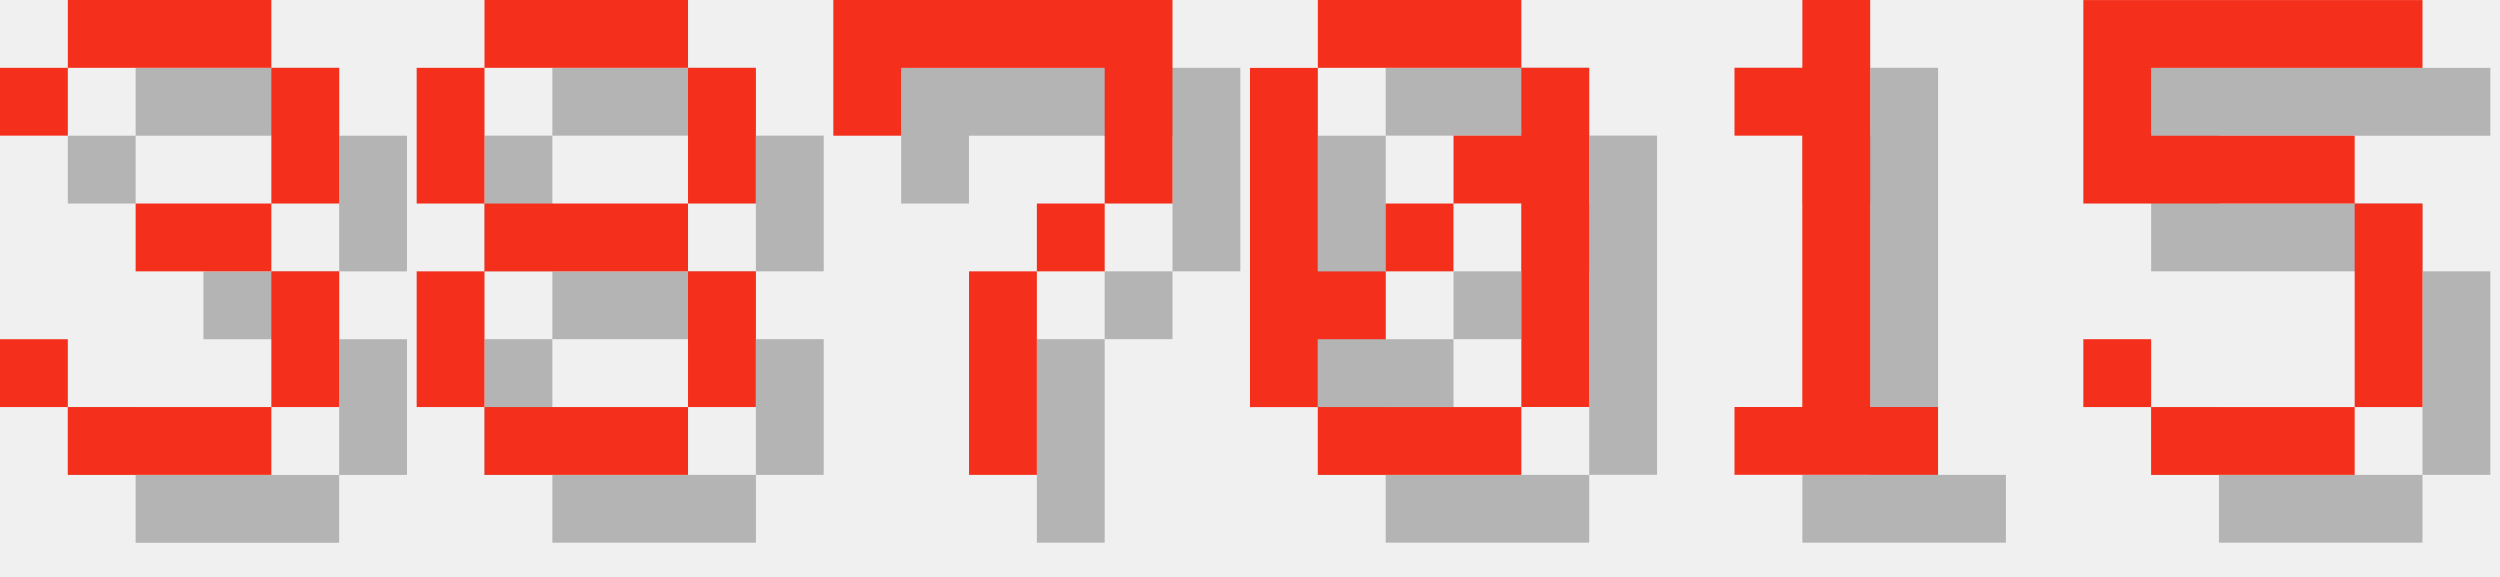
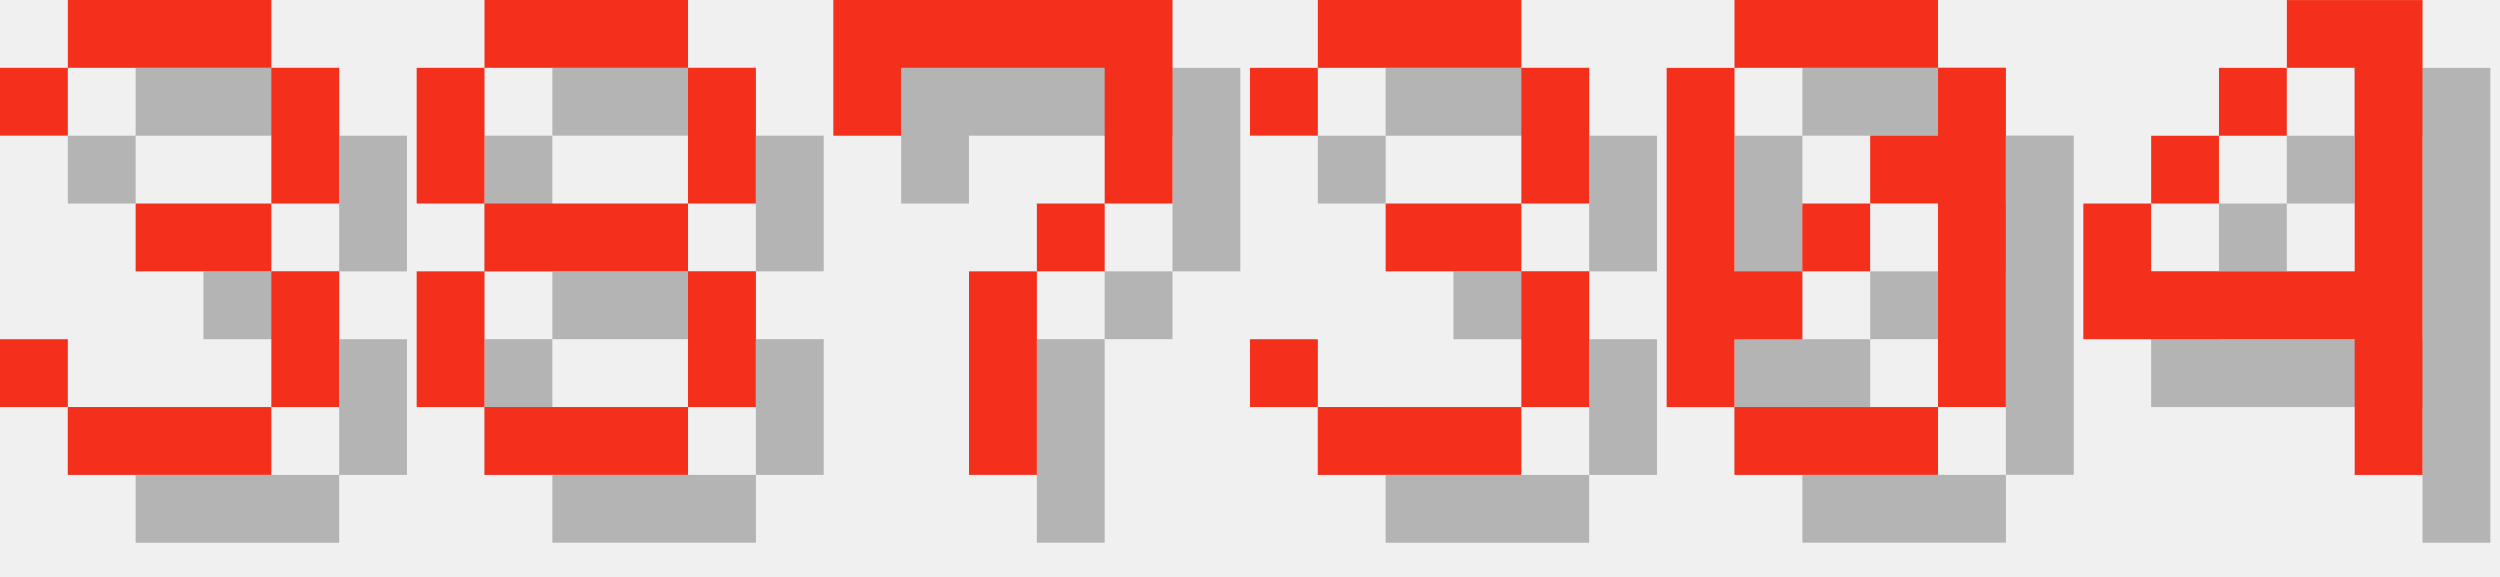
<svg xmlns="http://www.w3.org/2000/svg" version="1.1" width="156.0" height="36">
  <style>
        .text-foreground {
            fill: #F4301C;
        }
        .text-shadow {
            fill: #000000;
            fill-opacity: 0.25;
        }
    </style>
  <g class="digit" id="digit_3" transform="translate(0.0, 0), scale(4)">
    <path id="digit_3_shadow" class="text-shadow" d="m1.058 2.117v1.058h1.058v-1.058h3.175v2.117h-2.117v1.058h2.117v2.117h-3.175v-1.058h-1.058v1.058h1.058v1.058h3.175v-1.058h1.058v-2.117h-1.058v-1.058h1.058v-2.117h-1.058v-1.058h-3.175v1.058h-1.058z" fill-opacity=".5" style="paint-order:stroke fill markers" />
    <path id="digit_3_fg" class="text-foreground" d="m0 1.058v1.058h1.058v-1.058h3.175v2.117h-2.117v1.058h2.117v2.117h-3.175v-1.058h-1.058v1.058h1.058v1.058h3.175v-1.058h1.058v-2.117h-1.058v-1.058h1.058v-2.117h-1.058v-1.058h-3.175v1.058h-1.058z" fill="#fff" style="paint-order:stroke fill markers" />
  </g>
  <g class="digit" id="digit_8" transform="translate(26.0, 0), scale(4)">
    <path id="digit_8_shadow" class="text-shadow" d="m2.117 1.058v1.058h3.175v-1.058h-3.175zm3.175 1.058v2.117h1.058v-2.117h-1.058zm0 2.117h-3.175v1.058h3.175v-1.058zm0 1.058v2.117h1.058v-2.117h-1.058zm0 2.117h-3.175v1.058h3.175v-1.058zm-3.175 0v-2.117h-1.058v2.117h1.058zm0-3.175v-2.117h-1.058v2.117h1.058z" fill-opacity=".5" style="paint-order:stroke fill markers" />
    <path id="digit_8_fg" class="text-foreground" d="m1.058 0v1.058h3.175v-1.058h-3.175zm3.175 1.058v2.117h1.058v-2.117h-1.058zm0 2.117h-3.175v1.058h3.175v-1.058zm0 1.058v2.117h1.058v-2.117h-1.058zm0 2.117h-3.175v1.058h3.175v-1.058zm-3.175 0v-2.117h-1.058v2.117h1.058zm0-3.175v-2.117h-1.058v2.117h1.058z" fill="#fff" style="paint-order:stroke fill markers" />
  </g>
  <g class="digit" id="digit_7" transform="translate(52.0, 0), scale(4)">
    <path id="digit_7_shadow" class="text-shadow" d="m1.058 1.058 2e-6 2.117h1.058v-1.058h3.175v1.058l2e-7 1.058h-1.058v1.058h-1.058l4e-7 3.175 1.058 1e-7v-3.175h1.058v-1.058h1.058l5e-7 -1.058v-2.117z" fill-opacity=".5" style="paint-order:stroke fill markers" />
    <path id="digit_7_fg" class="text-foreground" d="m0 0 2e-6 2.117h1.058v-1.058h3.175v1.058l2e-7 1.058h-1.058v1.058h-1.058l4e-7 3.175 1.058 1e-7v-3.175h1.058v-1.058h1.058l5e-7 -1.058v-2.117z" fill="#fff" style="paint-order:stroke fill markers" />
  </g>
-   <g class="digit" id="digit_0" transform="translate(78.0, 0), scale(4)">
+   <g class="digit" id="digit_3" transform="translate(78.0, 0), scale(4)">
+     <path id="digit_3_shadow" class="text-shadow" d="m1.058 2.117v1.058h1.058v-1.058h3.175v2.117h-2.117v1.058h2.117v2.117h-3.175v-1.058h-1.058v1.058h1.058v1.058h3.175v-1.058h1.058v-2.117h-1.058v-1.058h1.058v-2.117h-1.058v-1.058h-3.175v1.058h-1.058z" fill-opacity=".5" style="paint-order:stroke fill markers" />
+     <path id="digit_3_fg" class="text-foreground" d="m0 1.058v1.058h1.058v-1.058h3.175v2.117h-2.117v1.058h2.117v2.117h-3.175v-1.058h-1.058v1.058h1.058v1.058h3.175v-1.058h1.058v-2.117h-1.058v-1.058h1.058v-2.117h-1.058v-1.058h-3.175v1.058h-1.058z" fill="#fff" style="paint-order:stroke fill markers" />
+   </g>
+   <g class="digit" id="digit_0" transform="translate(104.0, 0), scale(4)">
    <path id="digit_0_shadow" class="text-shadow" d="m2.117 1.058v1.058h3.175v-1.058h-3.175zm3.175 1.058v1.058h-1.058v1.058h1.058v3.175h1.058v-5.292h-1.058zm0 5.292h-3.175v1.058h3.175v-1.058zm-3.175 0v-1.058h1.058v-1.058h-1.058v-3.175h-1.058v5.292h1.058zm1.058-2.117h1.058v-1.058h-1.058v1.058z" fill-opacity=".5" style="paint-order:stroke fill markers" />
    <path id="digit_0_fg" class="text-foreground" d="m1.058 0v1.058h3.175v-1.058h-3.175zm3.175 1.058v1.058h-1.058v1.058h1.058v3.175h1.058v-5.292h-1.058zm0 5.292h-3.175v1.058h3.175v-1.058zm-3.175 0v-1.058h1.058v-1.058h-1.058v-3.175h-1.058v5.292h1.058zm1.058-2.117h1.058v-1.058h-1.058v1.058z" fill="#fff" style="paint-order:stroke fill markers" />
  </g>
-   <g class="digit" id="digit_1" transform="translate(104.0, 0), scale(4)">
-     <path id="digit_1_shadow" class="text-shadow" d="m2.117 2.117v1.058h1.058v4.233h-1.058v1.058h3.175v-1.058h-1.058v-6.35h-1.058v1.058h-1.058z" fill-opacity=".5" style="paint-order:stroke fill markers" />
-     <path id="digit_1_fg" class="text-foreground" d="m1.058 1.058v1.058h1.058v4.233h-1.058v1.058h3.175v-1.058h-1.058v-6.35h-1.058v1.058h-1.058z" fill="#fff" style="paint-order:stroke fill markers" />
-   </g>
-   <g class="digit" id="digit_5" transform="translate(130.0, 0), scale(4)">
-     <path id="digit_5_shadow" class="text-shadow" d="m1.058 1.058v3.175h4.233v3.175h-3.175v-1.058h-1.058v1.058h1.058v1.058h3.175v-1.058h1.058v-3.175h-1.058v-1.058h-3.175v-1.058h4.233v-1.058h-5.292z" fill-opacity=".5" style="paint-order:stroke fill markers" />
-     <path id="digit_5_fg" class="text-foreground" d="m0 0v3.175h4.233v3.175h-3.175v-1.058h-1.058v1.058h1.058v1.058h3.175v-1.058h1.058v-3.175h-1.058v-1.058h-3.175v-1.058h4.233v-1.058h-5.292z" fill="#fff" style="paint-order:stroke fill markers" />
+   <g class="digit" id="digit_4" transform="translate(130.0, 0), scale(4)">
+     <path id="digit_4_shadow" class="text-shadow" d="m4.233 1.058v1.058h1.058v3.175h-3.175v-1.058h-1.058v2.117h4.233v2.117h1.058v-7.408h-2.117zm-2.117 3.175h1.058v-1.058h-1.058v1.058zm1.058-1.058h1.058v-1.058h-1.058v1.058z" fill-opacity=".5" style="paint-order:stroke fill markers" />
+     <path id="digit_4_fg" class="text-foreground" d="m3.175 0v1.058h1.058v3.175h-3.175v-1.058h-1.058v2.117h4.233v2.117h1.058v-7.408h-2.117zm-2.117 3.175h1.058v-1.058h-1.058v1.058zm1.058-1.058h1.058v-1.058h-1.058v1.058z" fill="#fff" style="paint-order:stroke fill markers" />
  </g>
</svg>
